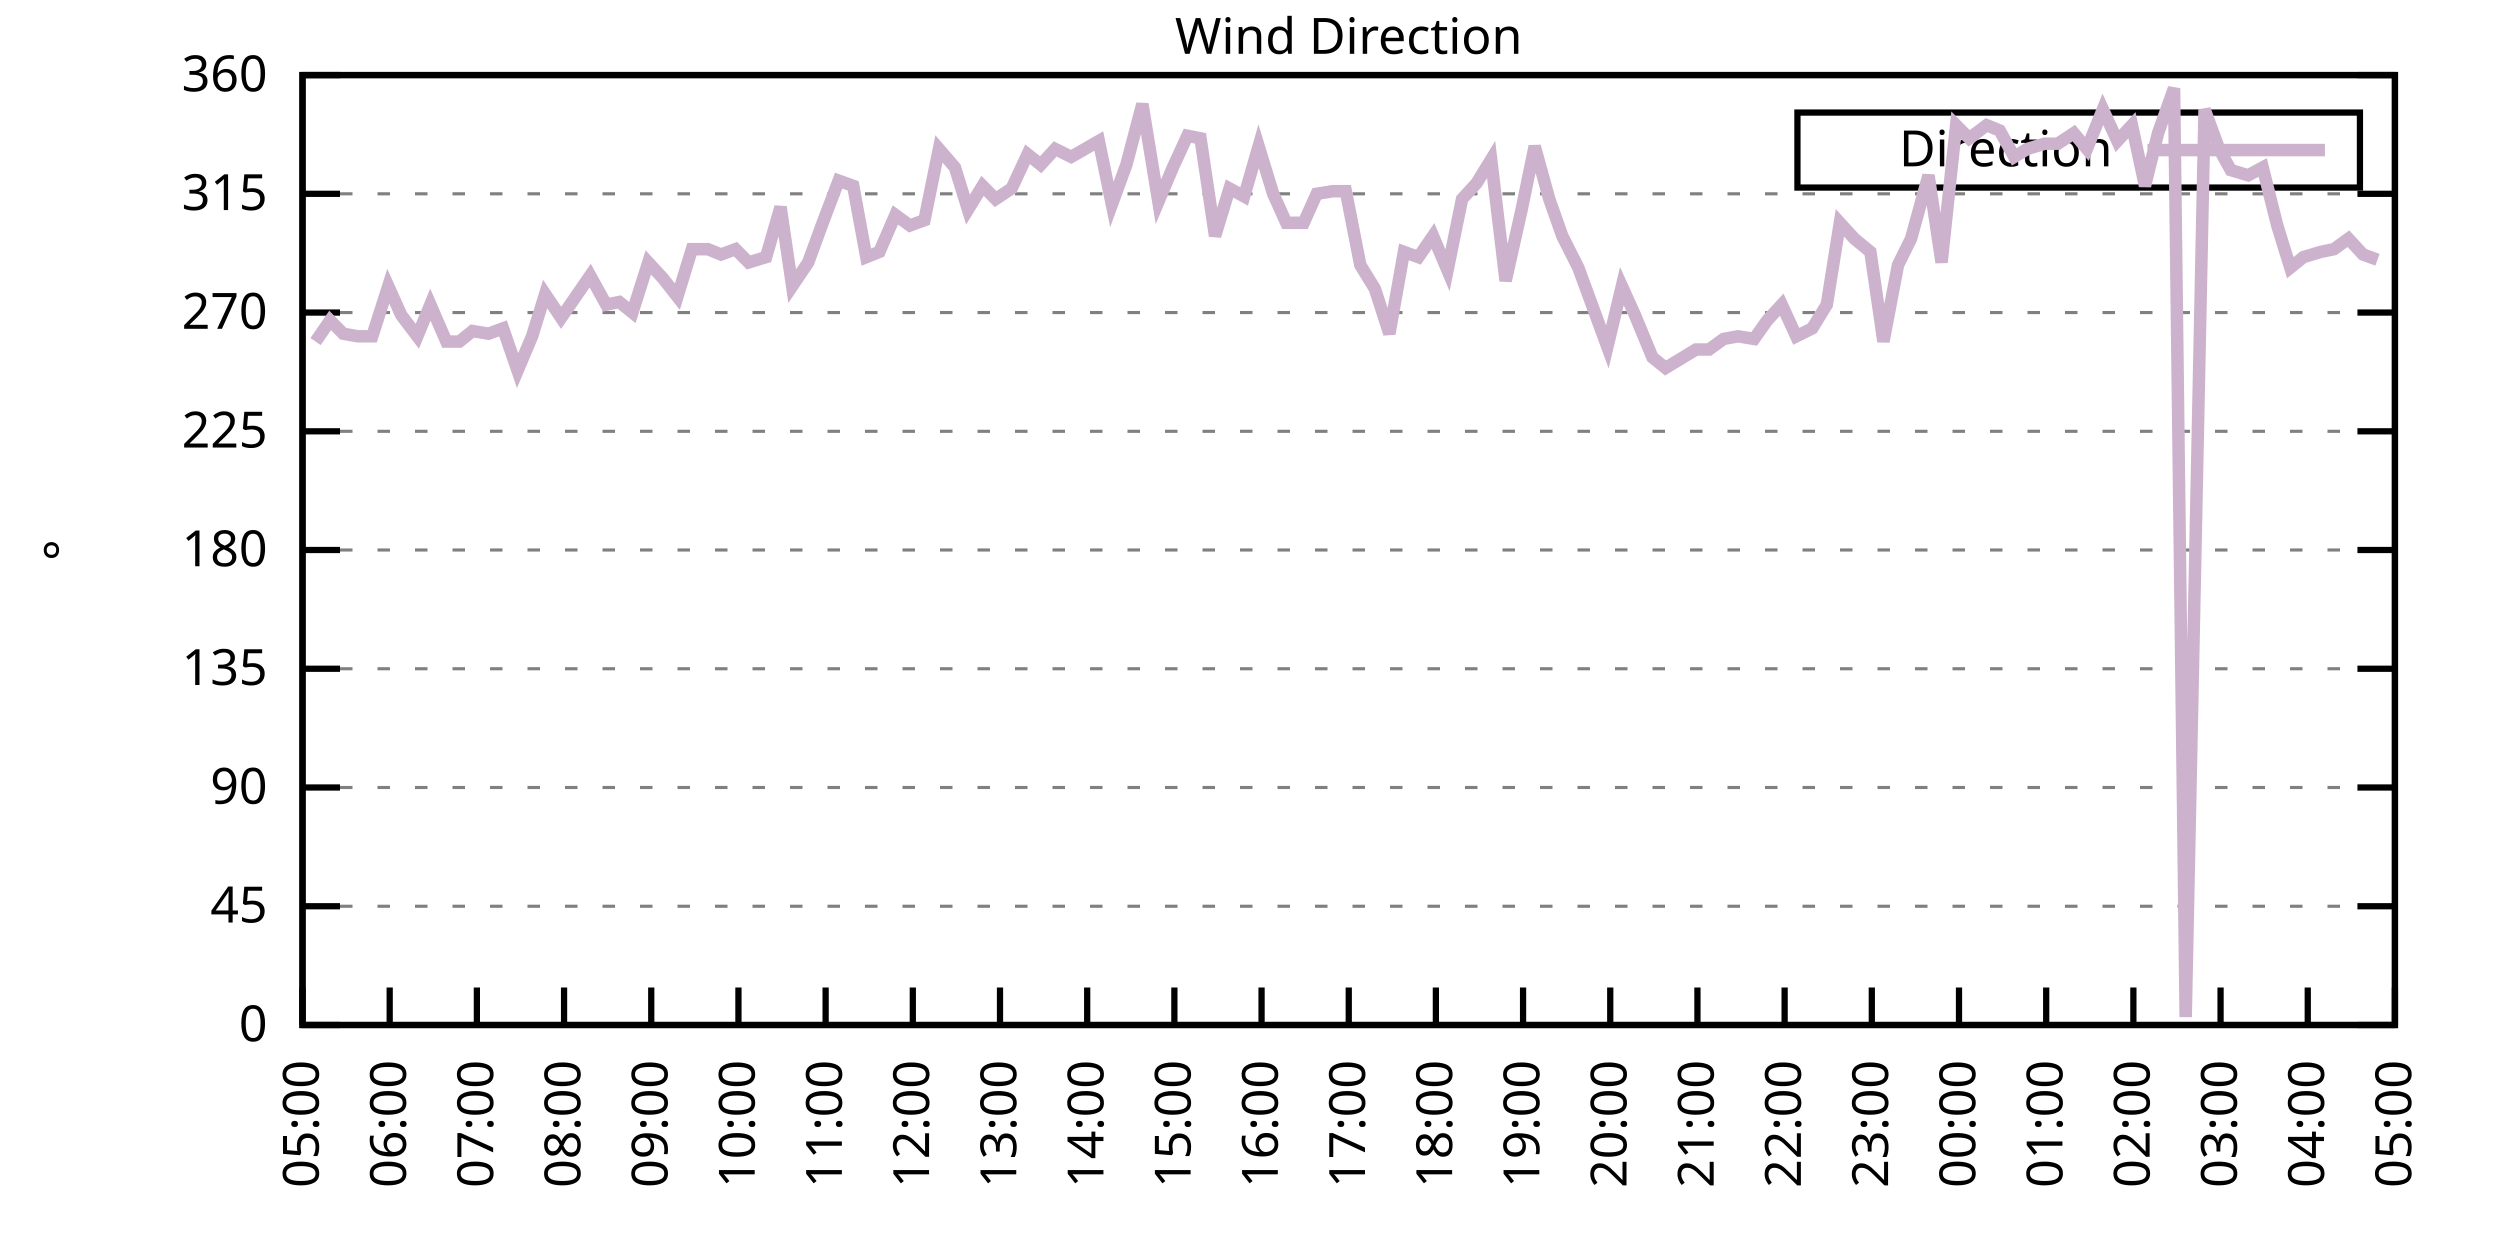
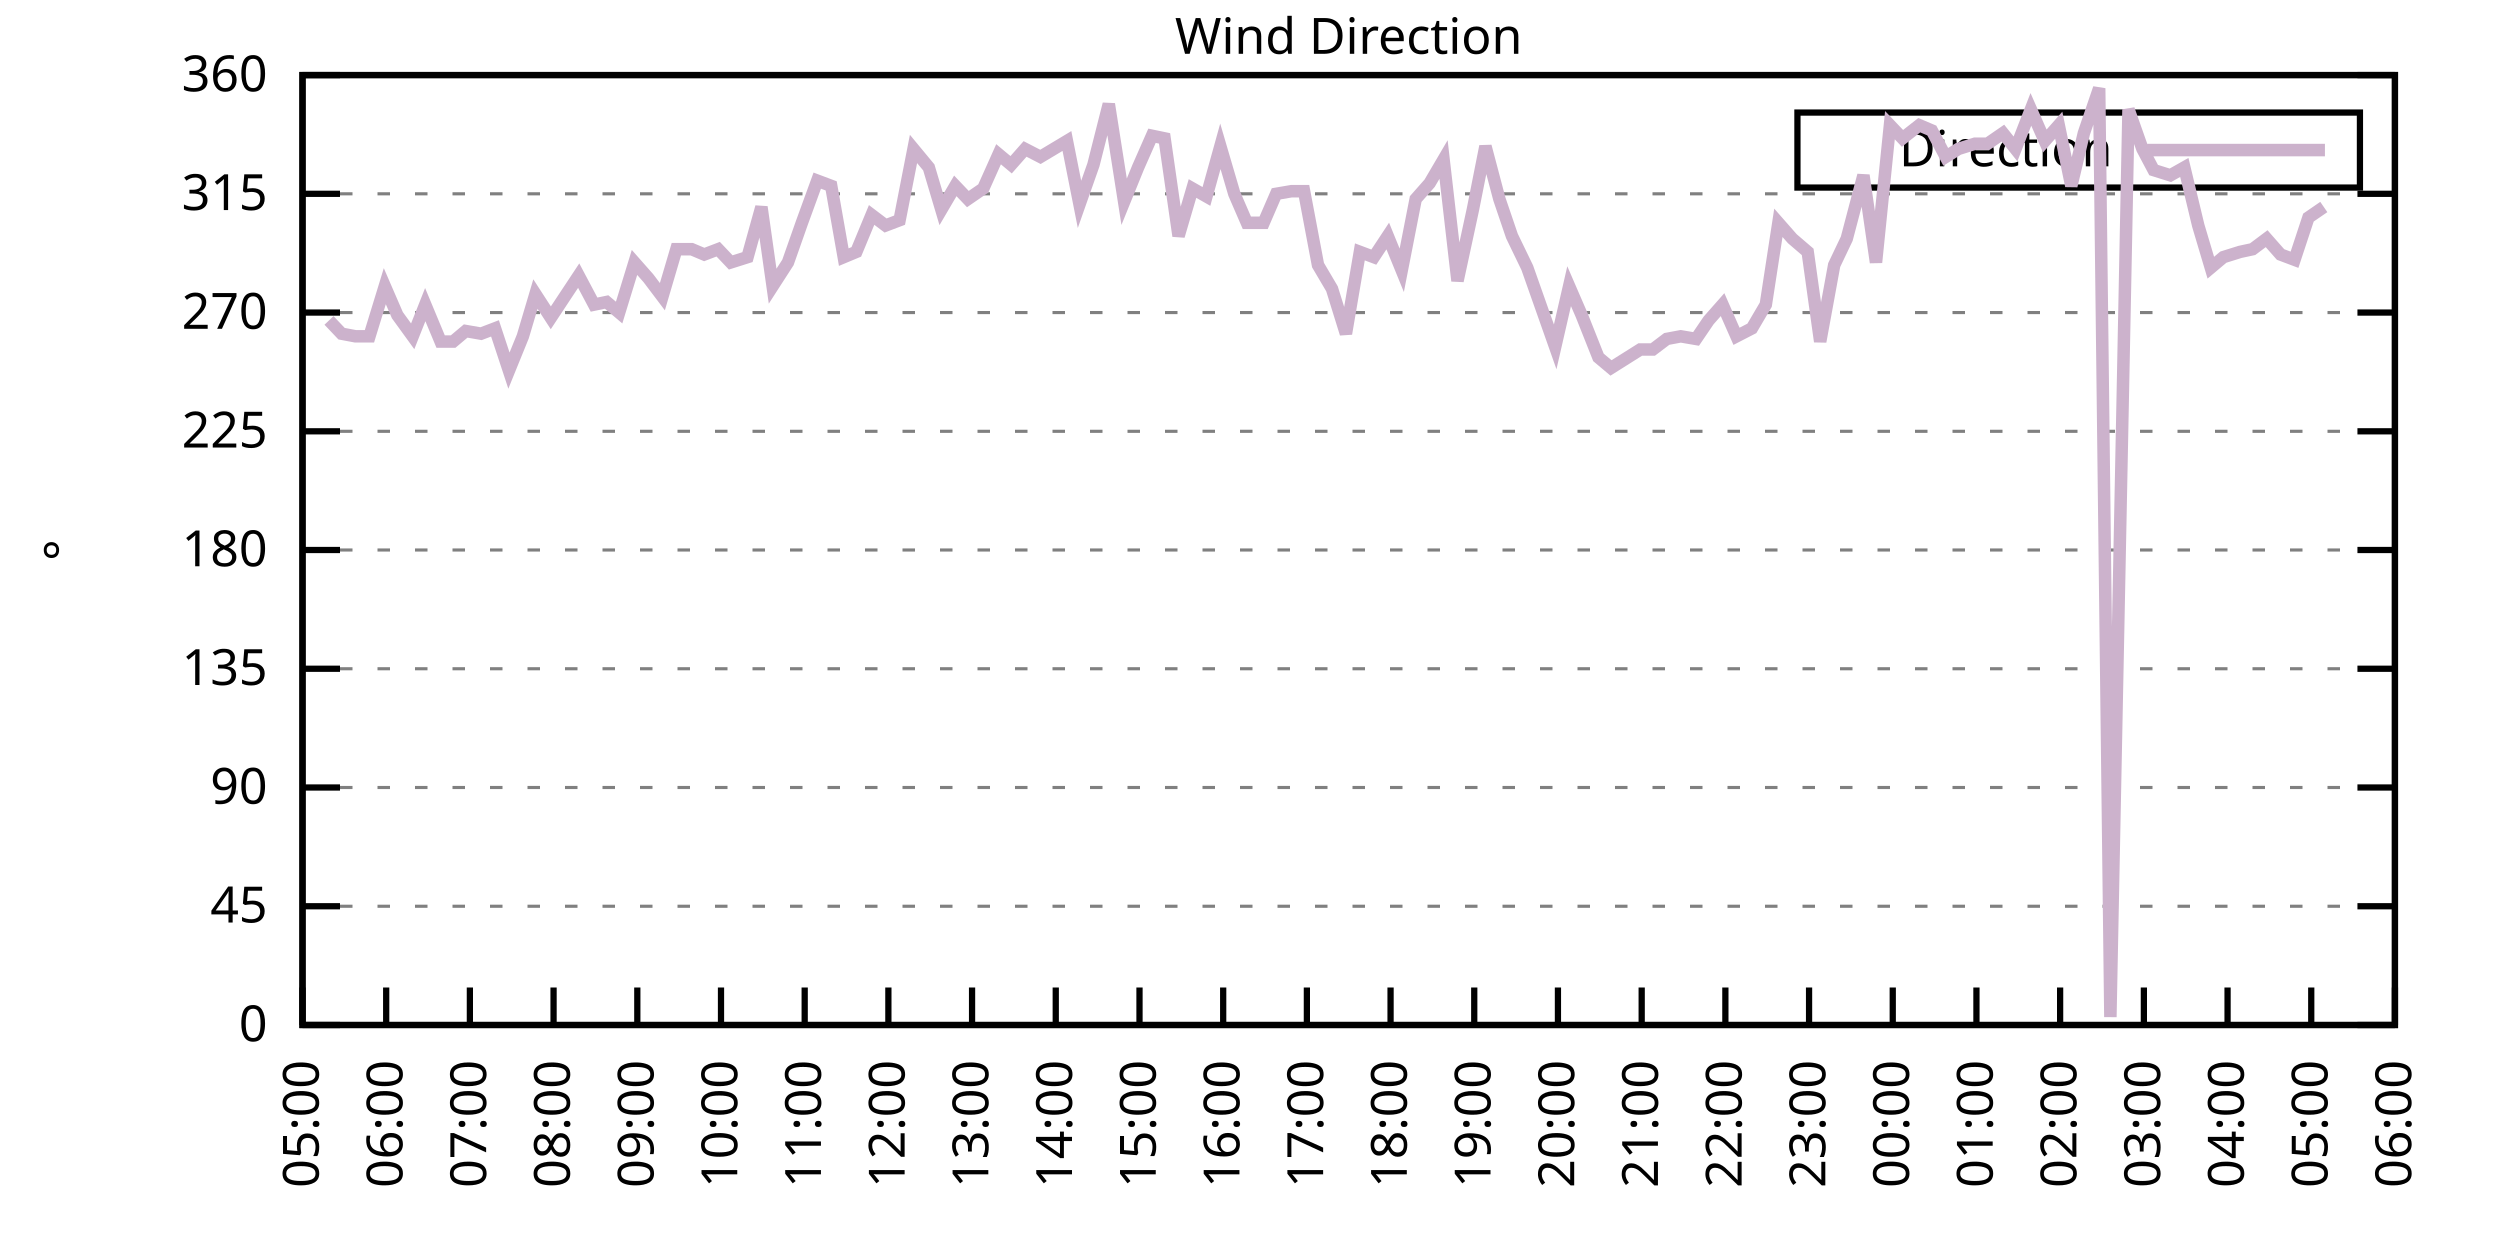
<svg xmlns="http://www.w3.org/2000/svg" xmlns:xlink="http://www.w3.org/1999/xlink" width="400" height="200" viewBox="0 0 400 200">
  <g id="gnuplot_canvas">
    <rect x="0" y="0" width="400" height="200" fill="none" />
    <defs>
      <circle id="gpDot" r="0.5" stroke-width="0.5" stroke="currentColor" />
      <path id="gpPt0" stroke-width="0.333" stroke="currentColor" d="M-1,0 h2 M0,-1 v2" />
      <path id="gpPt1" stroke-width="0.333" stroke="currentColor" d="M-1,-1 L1,1 M1,-1 L-1,1" />
      <path id="gpPt2" stroke-width="0.333" stroke="currentColor" d="M-1,0 L1,0 M0,-1 L0,1 M-1,-1 L1,1 M-1,1 L1,-1" />
      <rect id="gpPt3" stroke-width="0.333" stroke="currentColor" x="-1" y="-1" width="2" height="2" />
      <rect id="gpPt4" stroke-width="0.333" stroke="currentColor" fill="currentColor" x="-1" y="-1" width="2" height="2" />
      <circle id="gpPt5" stroke-width="0.333" stroke="currentColor" cx="0" cy="0" r="1" />
      <use xlink:href="#gpPt5" id="gpPt6" fill="currentColor" stroke="none" />
      <path id="gpPt7" stroke-width="0.333" stroke="currentColor" d="M0,-1.33 L-1.33,0.67 L1.33,0.67 z" />
      <use xlink:href="#gpPt7" id="gpPt8" fill="currentColor" stroke="none" />
      <use xlink:href="#gpPt7" id="gpPt9" stroke="currentColor" transform="rotate(180)" />
      <use xlink:href="#gpPt9" id="gpPt10" fill="currentColor" stroke="none" />
      <use xlink:href="#gpPt3" id="gpPt11" stroke="currentColor" transform="rotate(45)" />
      <use xlink:href="#gpPt11" id="gpPt12" fill="currentColor" stroke="none" />
      <path id="gpPt13" stroke-width="0.333" stroke="currentColor" d="M0,1.330 L1.265,0.411 L0.782,-1.067 L-0.782,-1.076 L-1.265,0.411 z" />
      <use xlink:href="#gpPt13" id="gpPt14" fill="currentColor" stroke="none" />
      <filter id="textbox" filterUnits="objectBoundingBox" x="0" y="0" height="1" width="1">
        <feFlood flood-color="white" flood-opacity="1" result="bgnd" />
        <feComposite in="SourceGraphic" in2="bgnd" operator="atop" />
      </filter>
      <filter id="greybox" filterUnits="objectBoundingBox" x="0" y="0" height="1" width="1">
        <feFlood flood-color="lightgrey" flood-opacity="1" result="grey" />
        <feComposite in="SourceGraphic" in2="grey" operator="atop" />
      </filter>
    </defs>
    <g fill="none" color="white" stroke="currentColor" stroke-width="1.00" stroke-linecap="butt" stroke-linejoin="miter">
</g>
    <g fill="none" color="black" stroke="currentColor" stroke-width="1.00" stroke-linecap="butt" stroke-linejoin="miter">
      <g stroke="none" shape-rendering="crispEdges">
        <polygon fill="rgb(255, 255, 255)" points="48.40,164.00 383.18,164.00 383.18,12.02 48.40,12.02 " />
      </g>
    </g>
    <g fill="none" color="black" stroke="currentColor" stroke-width="1.00" stroke-linecap="butt" stroke-linejoin="miter">
</g>
    <g fill="none" color="black" stroke="black" stroke-width="0.50" stroke-linecap="butt" stroke-linejoin="miter">
</g>
    <g fill="none" color="gray" stroke="currentColor" stroke-width="0.50" stroke-linecap="butt" stroke-linejoin="miter">
      <path stroke="gray" stroke-dasharray="2,4" class="gridline" d="M48.40,164.00 L383.19,164.00  " />
    </g>
    <g fill="none" color="gray" stroke="gray" stroke-width="1.00" stroke-linecap="butt" stroke-linejoin="miter">
</g>
    <g fill="none" color="black" stroke="currentColor" stroke-width="1.00" stroke-linecap="butt" stroke-linejoin="miter">
      <path stroke="black" d="M48.40,164.00 L54.40,164.00 M383.19,164.00 L377.19,164.00  " />
      <g transform="translate(42.80,166.60)" stroke="none" fill="black" font-family="Sans" font-size="8.00" text-anchor="end">
        <text>
          <tspan font-family="Sans"> 0</tspan>
        </text>
      </g>
    </g>
    <g fill="none" color="black" stroke="currentColor" stroke-width="1.00" stroke-linecap="butt" stroke-linejoin="miter">
</g>
    <g fill="none" color="black" stroke="black" stroke-width="0.50" stroke-linecap="butt" stroke-linejoin="miter">
</g>
    <g fill="none" color="gray" stroke="currentColor" stroke-width="0.50" stroke-linecap="butt" stroke-linejoin="miter">
      <path stroke="gray" stroke-dasharray="2,4" class="gridline" d="M48.40,145.00 L383.19,145.00  " />
    </g>
    <g fill="none" color="gray" stroke="gray" stroke-width="1.00" stroke-linecap="butt" stroke-linejoin="miter">
</g>
    <g fill="none" color="black" stroke="currentColor" stroke-width="1.00" stroke-linecap="butt" stroke-linejoin="miter">
      <path stroke="black" d="M48.40,145.00 L54.40,145.00 M383.19,145.00 L377.19,145.00  " />
      <g transform="translate(42.80,147.60)" stroke="none" fill="black" font-family="Sans" font-size="8.00" text-anchor="end">
        <text>
          <tspan font-family="Sans"> 45</tspan>
        </text>
      </g>
    </g>
    <g fill="none" color="black" stroke="currentColor" stroke-width="1.00" stroke-linecap="butt" stroke-linejoin="miter">
</g>
    <g fill="none" color="black" stroke="black" stroke-width="0.50" stroke-linecap="butt" stroke-linejoin="miter">
</g>
    <g fill="none" color="gray" stroke="currentColor" stroke-width="0.50" stroke-linecap="butt" stroke-linejoin="miter">
      <path stroke="gray" stroke-dasharray="2,4" class="gridline" d="M48.40,126.00 L383.19,126.00  " />
    </g>
    <g fill="none" color="gray" stroke="gray" stroke-width="1.00" stroke-linecap="butt" stroke-linejoin="miter">
</g>
    <g fill="none" color="black" stroke="currentColor" stroke-width="1.00" stroke-linecap="butt" stroke-linejoin="miter">
      <path stroke="black" d="M48.40,126.00 L54.40,126.00 M383.19,126.00 L377.19,126.00  " />
      <g transform="translate(42.80,128.60)" stroke="none" fill="black" font-family="Sans" font-size="8.00" text-anchor="end">
        <text>
          <tspan font-family="Sans"> 90</tspan>
        </text>
      </g>
    </g>
    <g fill="none" color="black" stroke="currentColor" stroke-width="1.00" stroke-linecap="butt" stroke-linejoin="miter">
</g>
    <g fill="none" color="black" stroke="black" stroke-width="0.50" stroke-linecap="butt" stroke-linejoin="miter">
</g>
    <g fill="none" color="gray" stroke="currentColor" stroke-width="0.50" stroke-linecap="butt" stroke-linejoin="miter">
      <path stroke="gray" stroke-dasharray="2,4" class="gridline" d="M48.40,107.00 L383.19,107.00  " />
    </g>
    <g fill="none" color="gray" stroke="gray" stroke-width="1.00" stroke-linecap="butt" stroke-linejoin="miter">
</g>
    <g fill="none" color="black" stroke="currentColor" stroke-width="1.00" stroke-linecap="butt" stroke-linejoin="miter">
      <path stroke="black" d="M48.40,107.00 L54.40,107.00 M383.19,107.00 L377.19,107.00  " />
      <g transform="translate(42.80,109.60)" stroke="none" fill="black" font-family="Sans" font-size="8.00" text-anchor="end">
        <text>
          <tspan font-family="Sans"> 135</tspan>
        </text>
      </g>
    </g>
    <g fill="none" color="black" stroke="currentColor" stroke-width="1.00" stroke-linecap="butt" stroke-linejoin="miter">
</g>
    <g fill="none" color="black" stroke="black" stroke-width="0.50" stroke-linecap="butt" stroke-linejoin="miter">
</g>
    <g fill="none" color="gray" stroke="currentColor" stroke-width="0.50" stroke-linecap="butt" stroke-linejoin="miter">
      <path stroke="gray" stroke-dasharray="2,4" class="gridline" d="M48.40,88.00 L383.19,88.00  " />
    </g>
    <g fill="none" color="gray" stroke="gray" stroke-width="1.00" stroke-linecap="butt" stroke-linejoin="miter">
</g>
    <g fill="none" color="black" stroke="currentColor" stroke-width="1.00" stroke-linecap="butt" stroke-linejoin="miter">
      <path stroke="black" d="M48.40,88.00 L54.40,88.00 M383.19,88.00 L377.19,88.00  " />
      <g transform="translate(42.80,90.60)" stroke="none" fill="black" font-family="Sans" font-size="8.00" text-anchor="end">
        <text>
          <tspan font-family="Sans"> 180</tspan>
        </text>
      </g>
    </g>
    <g fill="none" color="black" stroke="currentColor" stroke-width="1.00" stroke-linecap="butt" stroke-linejoin="miter">
</g>
    <g fill="none" color="black" stroke="black" stroke-width="0.50" stroke-linecap="butt" stroke-linejoin="miter">
</g>
    <g fill="none" color="gray" stroke="currentColor" stroke-width="0.50" stroke-linecap="butt" stroke-linejoin="miter">
      <path stroke="gray" stroke-dasharray="2,4" class="gridline" d="M48.40,69.01 L383.19,69.01  " />
    </g>
    <g fill="none" color="gray" stroke="gray" stroke-width="1.00" stroke-linecap="butt" stroke-linejoin="miter">
</g>
    <g fill="none" color="black" stroke="currentColor" stroke-width="1.00" stroke-linecap="butt" stroke-linejoin="miter">
      <path stroke="black" d="M48.40,69.01 L54.40,69.01 M383.19,69.01 L377.19,69.01  " />
      <g transform="translate(42.80,71.61)" stroke="none" fill="black" font-family="Sans" font-size="8.00" text-anchor="end">
        <text>
          <tspan font-family="Sans"> 225</tspan>
        </text>
      </g>
    </g>
    <g fill="none" color="black" stroke="currentColor" stroke-width="1.00" stroke-linecap="butt" stroke-linejoin="miter">
</g>
    <g fill="none" color="black" stroke="black" stroke-width="0.50" stroke-linecap="butt" stroke-linejoin="miter">
</g>
    <g fill="none" color="gray" stroke="currentColor" stroke-width="0.50" stroke-linecap="butt" stroke-linejoin="miter">
      <path stroke="gray" stroke-dasharray="2,4" class="gridline" d="M48.40,50.01 L383.19,50.01  " />
    </g>
    <g fill="none" color="gray" stroke="gray" stroke-width="1.00" stroke-linecap="butt" stroke-linejoin="miter">
</g>
    <g fill="none" color="black" stroke="currentColor" stroke-width="1.00" stroke-linecap="butt" stroke-linejoin="miter">
      <path stroke="black" d="M48.40,50.01 L54.40,50.01 M383.19,50.01 L377.19,50.01  " />
      <g transform="translate(42.80,52.61)" stroke="none" fill="black" font-family="Sans" font-size="8.00" text-anchor="end">
        <text>
          <tspan font-family="Sans"> 270</tspan>
        </text>
      </g>
    </g>
    <g fill="none" color="black" stroke="currentColor" stroke-width="1.00" stroke-linecap="butt" stroke-linejoin="miter">
</g>
    <g fill="none" color="black" stroke="black" stroke-width="0.50" stroke-linecap="butt" stroke-linejoin="miter">
</g>
    <g fill="none" color="gray" stroke="currentColor" stroke-width="0.50" stroke-linecap="butt" stroke-linejoin="miter">
      <path stroke="gray" stroke-dasharray="2,4" class="gridline" d="M48.40,31.01 L383.19,31.01  " />
    </g>
    <g fill="none" color="gray" stroke="gray" stroke-width="1.00" stroke-linecap="butt" stroke-linejoin="miter">
</g>
    <g fill="none" color="black" stroke="currentColor" stroke-width="1.00" stroke-linecap="butt" stroke-linejoin="miter">
      <path stroke="black" d="M48.40,31.01 L54.40,31.01 M383.19,31.01 L377.19,31.01  " />
      <g transform="translate(42.80,33.61)" stroke="none" fill="black" font-family="Sans" font-size="8.00" text-anchor="end">
        <text>
          <tspan font-family="Sans"> 315</tspan>
        </text>
      </g>
    </g>
    <g fill="none" color="black" stroke="currentColor" stroke-width="1.00" stroke-linecap="butt" stroke-linejoin="miter">
</g>
    <g fill="none" color="black" stroke="black" stroke-width="0.50" stroke-linecap="butt" stroke-linejoin="miter">
</g>
    <g fill="none" color="gray" stroke="currentColor" stroke-width="0.50" stroke-linecap="butt" stroke-linejoin="miter">
      <path stroke="gray" stroke-dasharray="2,4" class="gridline" d="M48.40,12.01 L383.19,12.01  " />
    </g>
    <g fill="none" color="gray" stroke="gray" stroke-width="1.00" stroke-linecap="butt" stroke-linejoin="miter">
</g>
    <g fill="none" color="black" stroke="currentColor" stroke-width="1.00" stroke-linecap="butt" stroke-linejoin="miter">
      <path stroke="black" d="M48.40,12.01 L54.40,12.01 M383.19,12.01 L377.19,12.01  " />
      <g transform="translate(42.80,14.61)" stroke="none" fill="black" font-family="Sans" font-size="8.00" text-anchor="end">
        <text>
          <tspan font-family="Sans"> 360</tspan>
        </text>
      </g>
    </g>
    <g fill="none" color="black" stroke="currentColor" stroke-width="1.00" stroke-linecap="butt" stroke-linejoin="miter">
      <path stroke="black" d="M48.40,164.00 L48.40,158.00  " />
      <g transform="translate(51.00,169.60) rotate(270.00)" stroke="none" fill="black" font-family="Sans" font-size="8.00" text-anchor="end">
        <text>
          <tspan font-family="Sans">05:00</tspan>
        </text>
      </g>
    </g>
    <g fill="none" color="black" stroke="currentColor" stroke-width="1.00" stroke-linecap="butt" stroke-linejoin="miter">
-       <path stroke="black" d="M62.35,164.00 L62.35,158.00  " />
-       <g transform="translate(64.95,169.60) rotate(270.00)" stroke="none" fill="black" font-family="Sans" font-size="8.00" text-anchor="end">
+       <path stroke="black" d="M61.79,164.00 L61.79,158.00  " />
+       <g transform="translate(64.39,169.60) rotate(270.00)" stroke="none" fill="black" font-family="Sans" font-size="8.00" text-anchor="end">
        <text>
          <tspan font-family="Sans">06:00</tspan>
        </text>
      </g>
    </g>
    <g fill="none" color="black" stroke="currentColor" stroke-width="1.00" stroke-linecap="butt" stroke-linejoin="miter">
-       <path stroke="black" d="M76.30,164.00 L76.30,158.00  " />
-       <g transform="translate(78.90,169.60) rotate(270.00)" stroke="none" fill="black" font-family="Sans" font-size="8.00" text-anchor="end">
+       <path stroke="black" d="M75.18,164.00 L75.18,158.00  " />
+       <g transform="translate(77.78,169.60) rotate(270.00)" stroke="none" fill="black" font-family="Sans" font-size="8.00" text-anchor="end">
        <text>
          <tspan font-family="Sans">07:00</tspan>
        </text>
      </g>
    </g>
    <g fill="none" color="black" stroke="currentColor" stroke-width="1.00" stroke-linecap="butt" stroke-linejoin="miter">
-       <path stroke="black" d="M90.25,164.00 L90.25,158.00  " />
-       <g transform="translate(92.85,169.60) rotate(270.00)" stroke="none" fill="black" font-family="Sans" font-size="8.00" text-anchor="end">
+       <path stroke="black" d="M88.57,164.00 L88.57,158.00  " />
+       <g transform="translate(91.17,169.60) rotate(270.00)" stroke="none" fill="black" font-family="Sans" font-size="8.00" text-anchor="end">
        <text>
          <tspan font-family="Sans">08:00</tspan>
        </text>
      </g>
    </g>
    <g fill="none" color="black" stroke="currentColor" stroke-width="1.00" stroke-linecap="butt" stroke-linejoin="miter">
-       <path stroke="black" d="M104.20,164.00 L104.20,158.00  " />
-       <g transform="translate(106.80,169.60) rotate(270.00)" stroke="none" fill="black" font-family="Sans" font-size="8.00" text-anchor="end">
+       <path stroke="black" d="M101.97,164.00 L101.97,158.00  " />
+       <g transform="translate(104.57,169.60) rotate(270.00)" stroke="none" fill="black" font-family="Sans" font-size="8.00" text-anchor="end">
        <text>
          <tspan font-family="Sans">09:00</tspan>
        </text>
      </g>
    </g>
    <g fill="none" color="black" stroke="currentColor" stroke-width="1.00" stroke-linecap="butt" stroke-linejoin="miter">
-       <path stroke="black" d="M118.15,164.00 L118.15,158.00  " />
-       <g transform="translate(120.75,169.60) rotate(270.00)" stroke="none" fill="black" font-family="Sans" font-size="8.00" text-anchor="end">
+       <path stroke="black" d="M115.36,164.00 L115.36,158.00  " />
+       <g transform="translate(117.96,169.60) rotate(270.00)" stroke="none" fill="black" font-family="Sans" font-size="8.00" text-anchor="end">
        <text>
          <tspan font-family="Sans">10:00</tspan>
        </text>
      </g>
    </g>
    <g fill="none" color="black" stroke="currentColor" stroke-width="1.00" stroke-linecap="butt" stroke-linejoin="miter">
-       <path stroke="black" d="M132.10,164.00 L132.10,158.00  " />
-       <g transform="translate(134.70,169.60) rotate(270.00)" stroke="none" fill="black" font-family="Sans" font-size="8.00" text-anchor="end">
+       <path stroke="black" d="M128.75,164.00 L128.75,158.00  " />
+       <g transform="translate(131.35,169.60) rotate(270.00)" stroke="none" fill="black" font-family="Sans" font-size="8.00" text-anchor="end">
        <text>
          <tspan font-family="Sans">11:00</tspan>
        </text>
      </g>
    </g>
    <g fill="none" color="black" stroke="currentColor" stroke-width="1.00" stroke-linecap="butt" stroke-linejoin="miter">
-       <path stroke="black" d="M146.05,164.00 L146.05,158.00  " />
-       <g transform="translate(148.65,169.60) rotate(270.00)" stroke="none" fill="black" font-family="Sans" font-size="8.00" text-anchor="end">
+       <path stroke="black" d="M142.14,164.00 L142.14,158.00  " />
+       <g transform="translate(144.74,169.60) rotate(270.00)" stroke="none" fill="black" font-family="Sans" font-size="8.00" text-anchor="end">
        <text>
          <tspan font-family="Sans">12:00</tspan>
        </text>
      </g>
    </g>
    <g fill="none" color="black" stroke="currentColor" stroke-width="1.00" stroke-linecap="butt" stroke-linejoin="miter">
-       <path stroke="black" d="M160.00,164.00 L160.00,158.00  " />
-       <g transform="translate(162.60,169.60) rotate(270.00)" stroke="none" fill="black" font-family="Sans" font-size="8.00" text-anchor="end">
+       <path stroke="black" d="M155.53,164.00 L155.53,158.00  " />
+       <g transform="translate(158.13,169.60) rotate(270.00)" stroke="none" fill="black" font-family="Sans" font-size="8.00" text-anchor="end">
        <text>
          <tspan font-family="Sans">13:00</tspan>
        </text>
      </g>
    </g>
    <g fill="none" color="black" stroke="currentColor" stroke-width="1.00" stroke-linecap="butt" stroke-linejoin="miter">
-       <path stroke="black" d="M173.95,164.00 L173.95,158.00  " />
-       <g transform="translate(176.55,169.60) rotate(270.00)" stroke="none" fill="black" font-family="Sans" font-size="8.00" text-anchor="end">
+       <path stroke="black" d="M168.92,164.00 L168.92,158.00  " />
+       <g transform="translate(171.52,169.60) rotate(270.00)" stroke="none" fill="black" font-family="Sans" font-size="8.00" text-anchor="end">
        <text>
          <tspan font-family="Sans">14:00</tspan>
        </text>
      </g>
    </g>
    <g fill="none" color="black" stroke="currentColor" stroke-width="1.00" stroke-linecap="butt" stroke-linejoin="miter">
-       <path stroke="black" d="M187.90,164.00 L187.90,158.00  " />
-       <g transform="translate(190.50,169.60) rotate(270.00)" stroke="none" fill="black" font-family="Sans" font-size="8.00" text-anchor="end">
+       <path stroke="black" d="M182.32,164.00 L182.32,158.00  " />
+       <g transform="translate(184.92,169.60) rotate(270.00)" stroke="none" fill="black" font-family="Sans" font-size="8.00" text-anchor="end">
        <text>
          <tspan font-family="Sans">15:00</tspan>
        </text>
      </g>
    </g>
    <g fill="none" color="black" stroke="currentColor" stroke-width="1.00" stroke-linecap="butt" stroke-linejoin="miter">
-       <path stroke="black" d="M201.85,164.00 L201.85,158.00  " />
-       <g transform="translate(204.45,169.60) rotate(270.00)" stroke="none" fill="black" font-family="Sans" font-size="8.00" text-anchor="end">
+       <path stroke="black" d="M195.71,164.00 L195.71,158.00  " />
+       <g transform="translate(198.31,169.60) rotate(270.00)" stroke="none" fill="black" font-family="Sans" font-size="8.00" text-anchor="end">
        <text>
          <tspan font-family="Sans">16:00</tspan>
        </text>
      </g>
    </g>
    <g fill="none" color="black" stroke="currentColor" stroke-width="1.00" stroke-linecap="butt" stroke-linejoin="miter">
-       <path stroke="black" d="M215.80,164.00 L215.80,158.00  " />
-       <g transform="translate(218.40,169.60) rotate(270.00)" stroke="none" fill="black" font-family="Sans" font-size="8.00" text-anchor="end">
+       <path stroke="black" d="M209.10,164.00 L209.10,158.00  " />
+       <g transform="translate(211.70,169.60) rotate(270.00)" stroke="none" fill="black" font-family="Sans" font-size="8.00" text-anchor="end">
        <text>
          <tspan font-family="Sans">17:00</tspan>
        </text>
      </g>
    </g>
    <g fill="none" color="black" stroke="currentColor" stroke-width="1.00" stroke-linecap="butt" stroke-linejoin="miter">
-       <path stroke="black" d="M229.74,164.00 L229.74,158.00  " />
-       <g transform="translate(232.34,169.60) rotate(270.00)" stroke="none" fill="black" font-family="Sans" font-size="8.00" text-anchor="end">
+       <path stroke="black" d="M222.49,164.00 L222.49,158.00  " />
+       <g transform="translate(225.09,169.60) rotate(270.00)" stroke="none" fill="black" font-family="Sans" font-size="8.00" text-anchor="end">
        <text>
          <tspan font-family="Sans">18:00</tspan>
        </text>
      </g>
    </g>
    <g fill="none" color="black" stroke="currentColor" stroke-width="1.00" stroke-linecap="butt" stroke-linejoin="miter">
-       <path stroke="black" d="M243.69,164.00 L243.69,158.00  " />
-       <g transform="translate(246.29,169.60) rotate(270.00)" stroke="none" fill="black" font-family="Sans" font-size="8.00" text-anchor="end">
+       <path stroke="black" d="M235.88,164.00 L235.88,158.00  " />
+       <g transform="translate(238.48,169.60) rotate(270.00)" stroke="none" fill="black" font-family="Sans" font-size="8.00" text-anchor="end">
        <text>
          <tspan font-family="Sans">19:00</tspan>
        </text>
      </g>
    </g>
    <g fill="none" color="black" stroke="currentColor" stroke-width="1.00" stroke-linecap="butt" stroke-linejoin="miter">
-       <path stroke="black" d="M257.64,164.00 L257.64,158.00  " />
-       <g transform="translate(260.24,169.60) rotate(270.00)" stroke="none" fill="black" font-family="Sans" font-size="8.00" text-anchor="end">
+       <path stroke="black" d="M249.27,164.00 L249.27,158.00  " />
+       <g transform="translate(251.87,169.60) rotate(270.00)" stroke="none" fill="black" font-family="Sans" font-size="8.00" text-anchor="end">
        <text>
          <tspan font-family="Sans">20:00</tspan>
        </text>
      </g>
    </g>
    <g fill="none" color="black" stroke="currentColor" stroke-width="1.00" stroke-linecap="butt" stroke-linejoin="miter">
-       <path stroke="black" d="M271.59,164.00 L271.59,158.00  " />
-       <g transform="translate(274.19,169.60) rotate(270.00)" stroke="none" fill="black" font-family="Sans" font-size="8.00" text-anchor="end">
+       <path stroke="black" d="M262.67,164.00 L262.67,158.00  " />
+       <g transform="translate(265.27,169.60) rotate(270.00)" stroke="none" fill="black" font-family="Sans" font-size="8.00" text-anchor="end">
        <text>
          <tspan font-family="Sans">21:00</tspan>
        </text>
      </g>
    </g>
    <g fill="none" color="black" stroke="currentColor" stroke-width="1.00" stroke-linecap="butt" stroke-linejoin="miter">
-       <path stroke="black" d="M285.54,164.00 L285.54,158.00  " />
-       <g transform="translate(288.14,169.60) rotate(270.00)" stroke="none" fill="black" font-family="Sans" font-size="8.00" text-anchor="end">
+       <path stroke="black" d="M276.06,164.00 L276.06,158.00  " />
+       <g transform="translate(278.66,169.60) rotate(270.00)" stroke="none" fill="black" font-family="Sans" font-size="8.00" text-anchor="end">
        <text>
          <tspan font-family="Sans">22:00</tspan>
        </text>
      </g>
    </g>
    <g fill="none" color="black" stroke="currentColor" stroke-width="1.00" stroke-linecap="butt" stroke-linejoin="miter">
-       <path stroke="black" d="M299.49,164.00 L299.49,158.00  " />
-       <g transform="translate(302.09,169.60) rotate(270.00)" stroke="none" fill="black" font-family="Sans" font-size="8.00" text-anchor="end">
+       <path stroke="black" d="M289.45,164.00 L289.45,158.00  " />
+       <g transform="translate(292.05,169.60) rotate(270.00)" stroke="none" fill="black" font-family="Sans" font-size="8.00" text-anchor="end">
        <text>
          <tspan font-family="Sans">23:00</tspan>
        </text>
      </g>
    </g>
    <g fill="none" color="black" stroke="currentColor" stroke-width="1.00" stroke-linecap="butt" stroke-linejoin="miter">
-       <path stroke="black" d="M313.44,164.00 L313.44,158.00  " />
-       <g transform="translate(316.04,169.60) rotate(270.00)" stroke="none" fill="black" font-family="Sans" font-size="8.00" text-anchor="end">
+       <path stroke="black" d="M302.84,164.00 L302.84,158.00  " />
+       <g transform="translate(305.44,169.60) rotate(270.00)" stroke="none" fill="black" font-family="Sans" font-size="8.00" text-anchor="end">
        <text>
          <tspan font-family="Sans">00:00</tspan>
        </text>
      </g>
    </g>
    <g fill="none" color="black" stroke="currentColor" stroke-width="1.00" stroke-linecap="butt" stroke-linejoin="miter">
-       <path stroke="black" d="M327.39,164.00 L327.39,158.00  " />
-       <g transform="translate(329.99,169.60) rotate(270.00)" stroke="none" fill="black" font-family="Sans" font-size="8.00" text-anchor="end">
+       <path stroke="black" d="M316.23,164.00 L316.23,158.00  " />
+       <g transform="translate(318.83,169.60) rotate(270.00)" stroke="none" fill="black" font-family="Sans" font-size="8.00" text-anchor="end">
        <text>
          <tspan font-family="Sans">01:00</tspan>
        </text>
      </g>
    </g>
    <g fill="none" color="black" stroke="currentColor" stroke-width="1.00" stroke-linecap="butt" stroke-linejoin="miter">
-       <path stroke="black" d="M341.34,164.00 L341.34,158.00  " />
-       <g transform="translate(343.94,169.60) rotate(270.00)" stroke="none" fill="black" font-family="Sans" font-size="8.00" text-anchor="end">
+       <path stroke="black" d="M329.62,164.00 L329.62,158.00  " />
+       <g transform="translate(332.22,169.60) rotate(270.00)" stroke="none" fill="black" font-family="Sans" font-size="8.00" text-anchor="end">
        <text>
          <tspan font-family="Sans">02:00</tspan>
        </text>
      </g>
    </g>
    <g fill="none" color="black" stroke="currentColor" stroke-width="1.00" stroke-linecap="butt" stroke-linejoin="miter">
-       <path stroke="black" d="M355.29,164.00 L355.29,158.00  " />
-       <g transform="translate(357.89,169.60) rotate(270.00)" stroke="none" fill="black" font-family="Sans" font-size="8.00" text-anchor="end">
+       <path stroke="black" d="M343.02,164.00 L343.02,158.00  " />
+       <g transform="translate(345.62,169.60) rotate(270.00)" stroke="none" fill="black" font-family="Sans" font-size="8.00" text-anchor="end">
        <text>
          <tspan font-family="Sans">03:00</tspan>
        </text>
      </g>
    </g>
    <g fill="none" color="black" stroke="currentColor" stroke-width="1.00" stroke-linecap="butt" stroke-linejoin="miter">
-       <path stroke="black" d="M369.24,164.00 L369.24,158.00  " />
-       <g transform="translate(371.84,169.60) rotate(270.00)" stroke="none" fill="black" font-family="Sans" font-size="8.00" text-anchor="end">
+       <path stroke="black" d="M356.41,164.00 L356.41,158.00  " />
+       <g transform="translate(359.01,169.60) rotate(270.00)" stroke="none" fill="black" font-family="Sans" font-size="8.00" text-anchor="end">
        <text>
          <tspan font-family="Sans">04:00</tspan>
+         </text>
+       </g>
+     </g>
+     <g fill="none" color="black" stroke="currentColor" stroke-width="1.00" stroke-linecap="butt" stroke-linejoin="miter">
+       <path stroke="black" d="M369.80,164.00 L369.80,158.00  " />
+       <g transform="translate(372.40,169.60) rotate(270.00)" stroke="none" fill="black" font-family="Sans" font-size="8.00" text-anchor="end">
+         <text>
+           <tspan font-family="Sans">05:00</tspan>
        </text>
      </g>
    </g>
    <g fill="none" color="black" stroke="currentColor" stroke-width="1.00" stroke-linecap="butt" stroke-linejoin="miter">
      <path stroke="black" d="M383.19,164.00 L383.19,158.00  " />
      <g transform="translate(385.79,169.60) rotate(270.00)" stroke="none" fill="black" font-family="Sans" font-size="8.00" text-anchor="end">
        <text>
-           <tspan font-family="Sans">05:00</tspan>
+           <tspan font-family="Sans">06:00</tspan>
        </text>
      </g>
    </g>
    <g fill="none" color="black" stroke="currentColor" stroke-width="1.00" stroke-linecap="butt" stroke-linejoin="miter">
</g>
    <g fill="none" color="black" stroke="currentColor" stroke-width="1.00" stroke-linecap="butt" stroke-linejoin="miter">
      <path stroke="black" d="M48.40,12.01 L48.40,164.00 L383.19,164.00 L383.19,12.01 L48.40,12.01 Z  " />
    </g>
    <g fill="none" color="black" stroke="currentColor" stroke-width="1.00" stroke-linecap="butt" stroke-linejoin="miter">
</g>
    <g fill="none" color="black" stroke="currentColor" stroke-width="1.00" stroke-linecap="butt" stroke-linejoin="miter">
      <path stroke="black" d="M287.59,30.01 L287.59,18.01 L377.59,18.01 L377.59,30.01 L287.59,30.01 Z  " />
    </g>
    <g id="Wind_direction_plot_1">
      <g fill="none" color="white" stroke="black" stroke-width="2.00" stroke-linecap="butt" stroke-linejoin="miter">
</g>
      <g fill="none" color="black" stroke="currentColor" stroke-width="2.00" stroke-linecap="butt" stroke-linejoin="miter">
        <g transform="translate(337.99,26.61)" stroke="none" fill="black" font-family="Sans" font-size="8.00" text-anchor="end">
          <text>
            <tspan font-family="Sans">Direction</tspan>
          </text>
        </g>
      </g>
      <g fill="none" color="black" stroke="currentColor" stroke-width="2.00" stroke-linecap="butt" stroke-linejoin="miter">
-         <path stroke="rgb(204, 178, 204)" d="M343.59,24.01 L371.99,24.01 M50.49,54.65 L52.82,51.27 L54.91,53.39 L57.23,53.81 L59.56,53.81 L62.12,45.79   L64.21,50.43 L66.77,53.81 L68.86,48.74 L71.42,54.65 L73.51,54.65 L75.60,52.96 L78.16,53.39 L80.48,52.54   L82.81,59.30 L85.13,53.81 L87.23,47.05 L89.78,50.85 L92.11,47.47 L94.43,44.10 L96.99,48.74 L99.08,48.32   L101.18,50.01 L103.73,41.99 L106.06,44.52 L108.38,47.47 L110.71,39.87 L113.27,39.87 L115.36,40.72 L117.68,39.87   L119.78,41.99 L122.57,41.14 L124.89,33.12 L126.75,45.79 L129.31,41.99 L131.63,35.65 L134.19,28.90 L136.51,29.74   L138.61,41.14 L140.70,40.30 L143.26,34.39 L145.58,36.08 L147.91,35.23 L150.23,23.83 L152.79,26.79 L154.88,33.54   L157.21,29.74 L159.30,31.85 L161.86,30.16 L164.41,24.68 L166.51,26.36 L168.83,23.83 L171.39,25.10 L175.81,22.56   L177.90,32.70 L180.22,26.36 L182.78,16.65 L185.34,32.28 L187.66,26.79 L189.99,21.72 L192.08,22.14 L194.41,37.76   L196.73,30.16 L199.06,31.43 L201.38,23.41 L203.71,31.01 L205.80,35.65 L208.59,35.65 L210.68,31.01 L213.24,30.59   L215.33,30.59 L217.65,42.41 L219.98,46.21 L222.30,53.39 L224.63,40.30 L226.95,41.14 L229.28,37.76 L231.60,43.25   L233.93,31.85 L236.25,29.32 L238.58,25.52 L240.90,44.94 L243.46,33.54 L245.55,23.41 L247.88,31.85 L249.97,37.76   L252.53,42.83 L257.18,55.50 L259.50,45.79 L261.60,50.43 L264.39,57.18 L266.48,58.87 L268.57,57.61 L271.36,55.92   L273.45,55.92 L275.78,54.23 L278.10,53.81 L280.66,54.23 L282.75,51.27 L285.08,48.74 L287.40,53.81 L289.96,52.54   L292.29,48.74 L294.38,35.65 L296.70,38.19 L299.26,40.30 L301.35,54.65 L303.68,42.41 L305.77,38.19 L308.56,28.05   L310.65,41.99 L312.98,20.03 L315.07,22.14 L317.86,20.03 L319.95,20.88 L322.28,25.10 L324.37,23.83 L327.16,22.99   L329.25,22.99 L331.81,21.30 L333.90,23.83 L336.46,17.50 L338.78,22.56 L341.11,20.03 L343.20,29.74 L345.29,21.30   L347.85,14.12 L349.71,162.73 L352.73,17.50 L355.06,23.83 L356.92,27.21 L359.71,28.05 L362.03,26.79 L364.36,36.08   L366.45,42.83 L368.54,41.14 L371.33,40.30 L373.43,39.87 L375.75,38.19 L378.08,40.72 L380.40,41.56  " />
+         <path stroke="rgb(204, 178, 204)" d="M343.59,24.01 L371.99,24.01 M52.64,51.27 L54.65,53.39 L56.88,53.81 L59.11,53.81 L61.57,45.79 L63.58,50.43   L66.03,53.81 L68.04,48.74 L70.50,54.65 L72.50,54.65 L74.51,52.96 L76.97,53.39 L79.20,52.54 L81.43,59.30   L83.66,53.81 L85.67,47.05 L88.13,50.85 L90.36,47.47 L92.59,44.10 L95.05,48.74 L97.06,48.32 L99.06,50.01   L101.52,41.99 L103.75,44.52 L105.98,47.47 L108.22,39.87 L110.67,39.87 L112.68,40.72 L114.91,39.87 L116.92,41.99   L119.60,41.14 L121.83,33.12 L123.62,45.79 L126.07,41.99 L128.30,35.65 L130.76,28.90 L132.99,29.74 L135.00,41.14   L137.01,40.30 L139.46,34.39 L141.69,36.08 L143.93,35.23 L146.16,23.83 L148.61,26.79 L150.62,33.54 L152.85,29.74   L154.86,31.85 L157.32,30.16 L159.77,24.68 L161.78,26.36 L164.01,23.83 L166.47,25.10 L170.71,22.56 L172.72,32.70   L174.95,26.36 L177.41,16.65 L179.86,32.28 L182.09,26.79 L184.32,21.72 L186.33,22.14 L188.57,37.76 L190.80,30.16   L193.03,31.43 L195.26,23.41 L197.49,31.01 L199.50,35.65 L202.18,35.65 L204.19,31.01 L206.64,30.59 L208.65,30.59   L210.88,42.41 L213.12,46.21 L215.35,53.39 L217.58,40.30 L219.81,41.14 L222.04,37.76 L224.28,43.25 L226.51,31.85   L228.74,29.32 L230.97,25.52 L233.20,44.94 L235.66,33.54 L237.67,23.41 L239.90,31.85 L241.91,37.76 L244.36,42.83   L248.83,55.50 L251.06,45.79 L253.07,50.43 L255.75,57.18 L257.76,58.87 L259.76,57.61 L262.44,55.92 L264.45,55.92   L266.68,54.23 L268.92,53.81 L271.37,54.23 L273.38,51.27 L275.61,48.74 L277.84,53.81 L280.30,52.54 L282.53,48.74   L284.54,35.65 L286.77,38.19 L289.23,40.30 L291.23,54.65 L293.47,42.41 L295.48,38.19 L298.15,28.05 L300.16,41.99   L302.39,20.03 L304.40,22.14 L307.08,20.03 L309.09,20.88 L311.32,25.10 L313.33,23.83 L316.01,22.99 L318.02,22.99   L320.47,21.30 L322.48,23.83 L324.94,17.50 L327.17,22.56 L329.40,20.03 L331.41,29.74 L333.42,21.30 L335.87,14.12   L337.66,162.73 L340.56,17.50 L342.79,23.83 L344.58,27.21 L347.26,28.05 L349.49,26.79 L351.72,36.08 L353.73,42.83   L355.74,41.14 L358.42,40.30 L360.42,39.87 L362.66,38.19 L364.89,40.72 L367.12,41.56 L369.35,34.81 L371.81,33.12    " />
      </g>
    </g>
    <g fill="none" color="black" stroke="currentColor" stroke-width="2.00" stroke-linecap="butt" stroke-linejoin="miter">
</g>
    <g fill="none" color="black" stroke="black" stroke-width="1.00" stroke-linecap="butt" stroke-linejoin="miter">
</g>
    <g fill="none" color="black" stroke="currentColor" stroke-width="1.00" stroke-linecap="butt" stroke-linejoin="miter">
      <path stroke="black" d="M48.40,12.01 L48.40,164.00 L383.19,164.00 L383.19,12.01 L48.40,12.01 Z  " />
      <g transform="translate(12.80,88.01) rotate(270.00)" stroke="none" fill="black" font-family="Sans" font-size="8.00" text-anchor="middle">
        <text>
          <tspan font-family="Sans">°</tspan>
        </text>
      </g>
    </g>
    <g fill="none" color="black" stroke="currentColor" stroke-width="1.00" stroke-linecap="butt" stroke-linejoin="miter">
</g>
    <g fill="none" color="black" stroke="currentColor" stroke-width="1.00" stroke-linecap="butt" stroke-linejoin="miter">
      <g transform="translate(215.79,8.61)" stroke="none" fill="black" font-family="Sans" font-size="8.00" text-anchor="middle">
        <text>
          <tspan font-family="Sans">Wind Direction</tspan>
        </text>
      </g>
    </g>
    <g fill="none" color="black" stroke="currentColor" stroke-width="1.00" stroke-linecap="butt" stroke-linejoin="miter">
</g>
  </g>
</svg>
